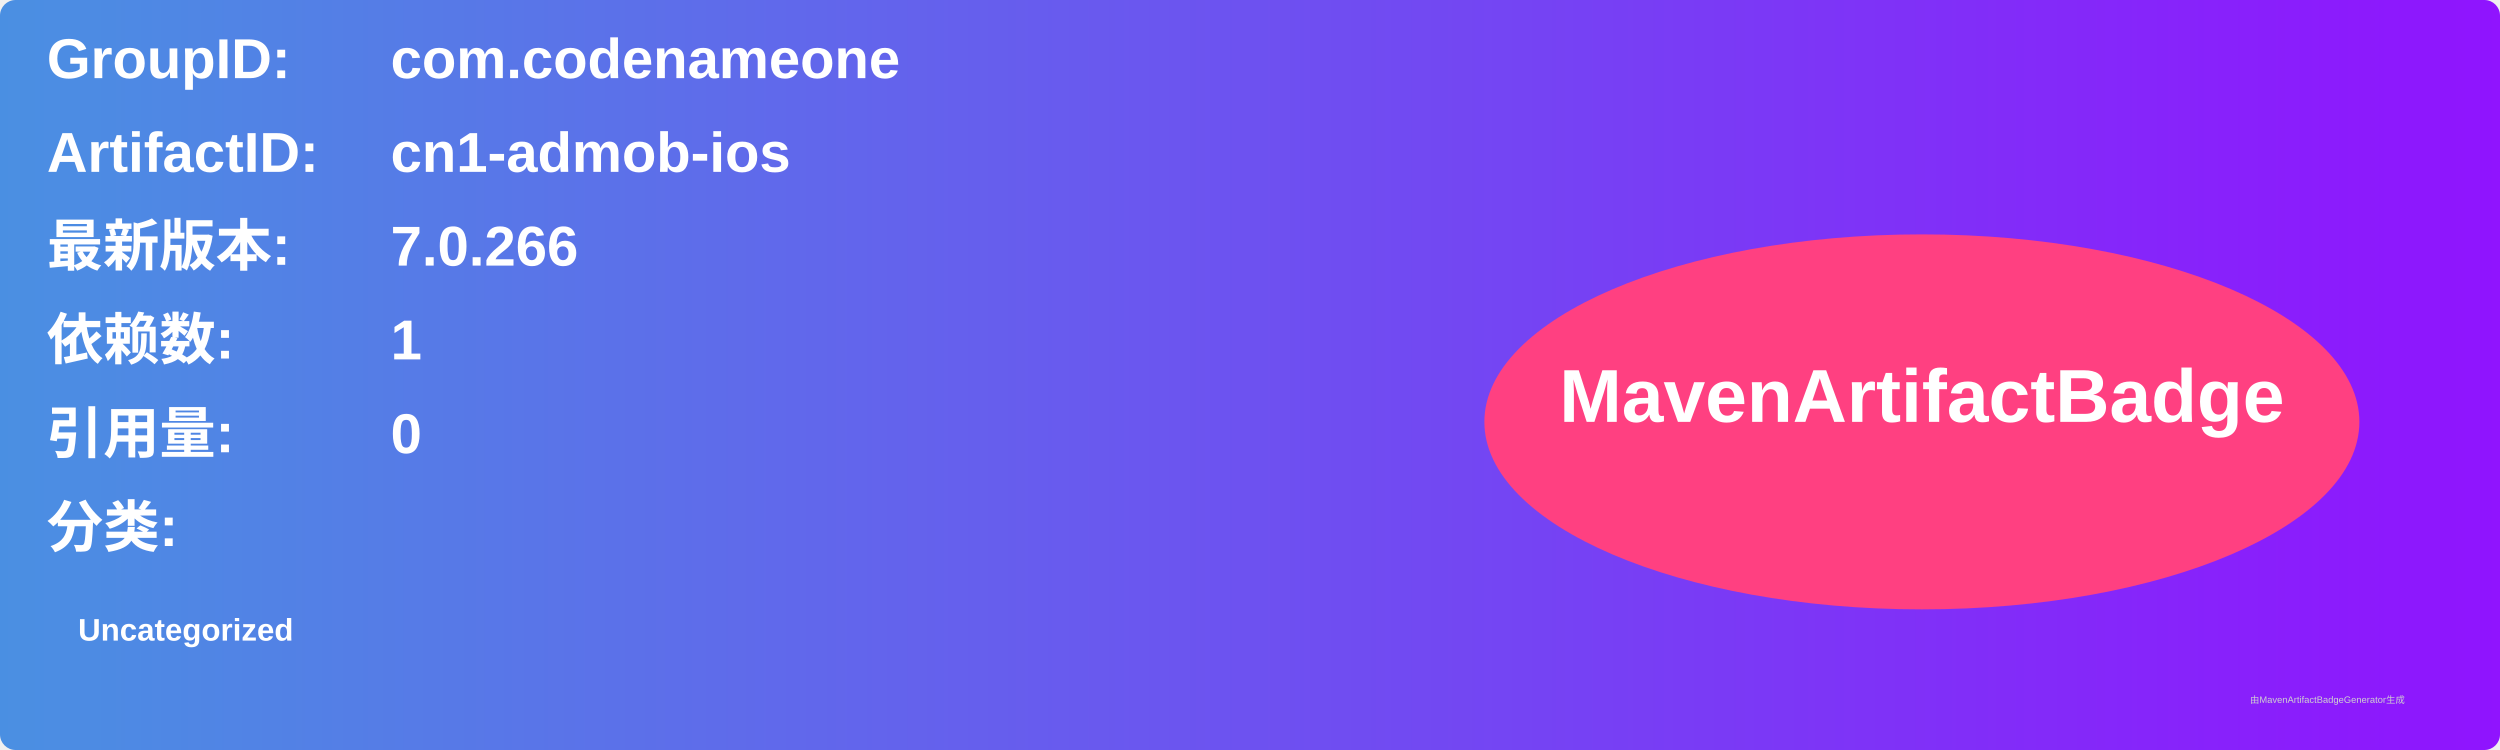
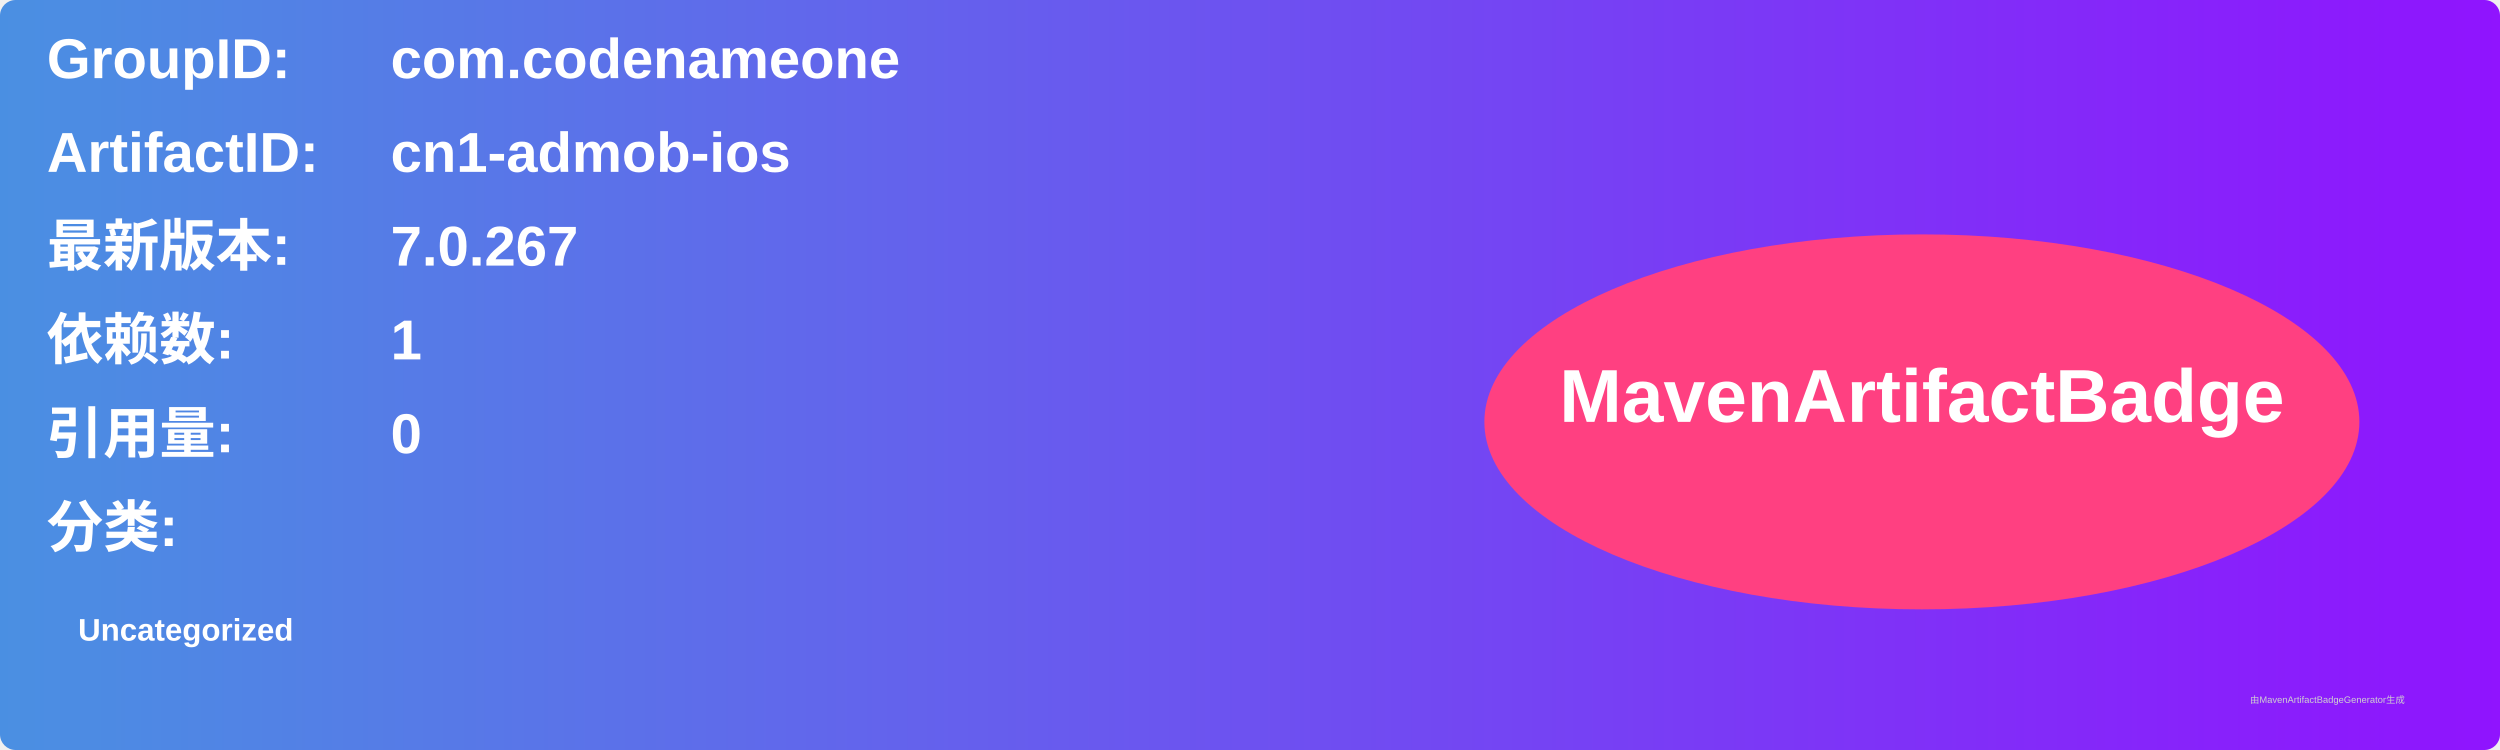
<svg xmlns="http://www.w3.org/2000/svg" width="800" height="240" viewBox="0 0 800 240">
  <linearGradient id="grad" x1="0%" y1="0%" x2="100%" y2="0%">
    <stop offset="0%" stop-color="#4a90e2" />
    <stop offset="100%" stop-color="#9013fe" />
  </linearGradient>
  <rect width="100%" height="100%" rx="5" ry="5" fill="url(#grad)" />
  <g transform="translate(15, 15)">
    <text x="0" y="10" font-family="Arial" font-size="18" fill="white" font-weight="bold" width="260">GroupID:</text>
    <text x="110" y="10" font-family="Arial" font-size="18" fill="white" font-weight="bold" width="460">com.codenameone</text>
    <text x="0" y="40" font-family="Arial" font-size="18" fill="white" font-weight="bold" width="260">ArtifactID:</text>
    <text x="110" y="40" font-family="Arial" font-size="18" fill="white" font-weight="bold" width="460">cn1-admob-ios</text>
    <text x="0" y="70" font-family="Arial" font-size="18" fill="white" font-weight="bold">最新版本:</text>
    <text x="110" y="70" font-family="Arial" font-size="18" fill="white" font-weight="bold">
-       <tspan font-weight="bold">7.0.266</tspan>
+       <tspan font-weight="bold">7.0.267</tspan>
    </text>
    <text x="0" y="100" font-family="Arial" font-size="18" fill="white" font-weight="bold">依赖数: </text>
    <text x="110" y="100" font-family="Arial" font-size="18" fill="white">
      <tspan font-weight="bold">1</tspan>
    </text>
    <text x="0" y="130" font-family="Arial" font-size="18" fill="white" font-weight="bold">引用量: </text>
    <text x="110" y="130" font-family="Arial" font-size="18" fill="white">
      <tspan font-weight="bold">0</tspan>
    </text>
    <text x="0" y="160" font-family="Arial" font-size="18" fill="white" font-weight="bold">分类:</text>
    <text x="10" y="190" font-family="Arial" font-size="10" fill="white">
      <tspan font-weight="bold">Uncategorized</tspan>
    </text>
    <ellipse cx="600" cy="120" rx="140" ry="60" fill="#ff4081" />
    <text x="600" y="120" text-anchor="middle" font-family="Arial" font-size="24" fill="white" font-weight="bold">MavenArtifactBadge</text>
  </g>
  <text x="720" y="225" font-family="Arial" font-size="3" fill="#d0d0d0">由MavenArtifactBadgeGenerator生成</text>
</svg>
